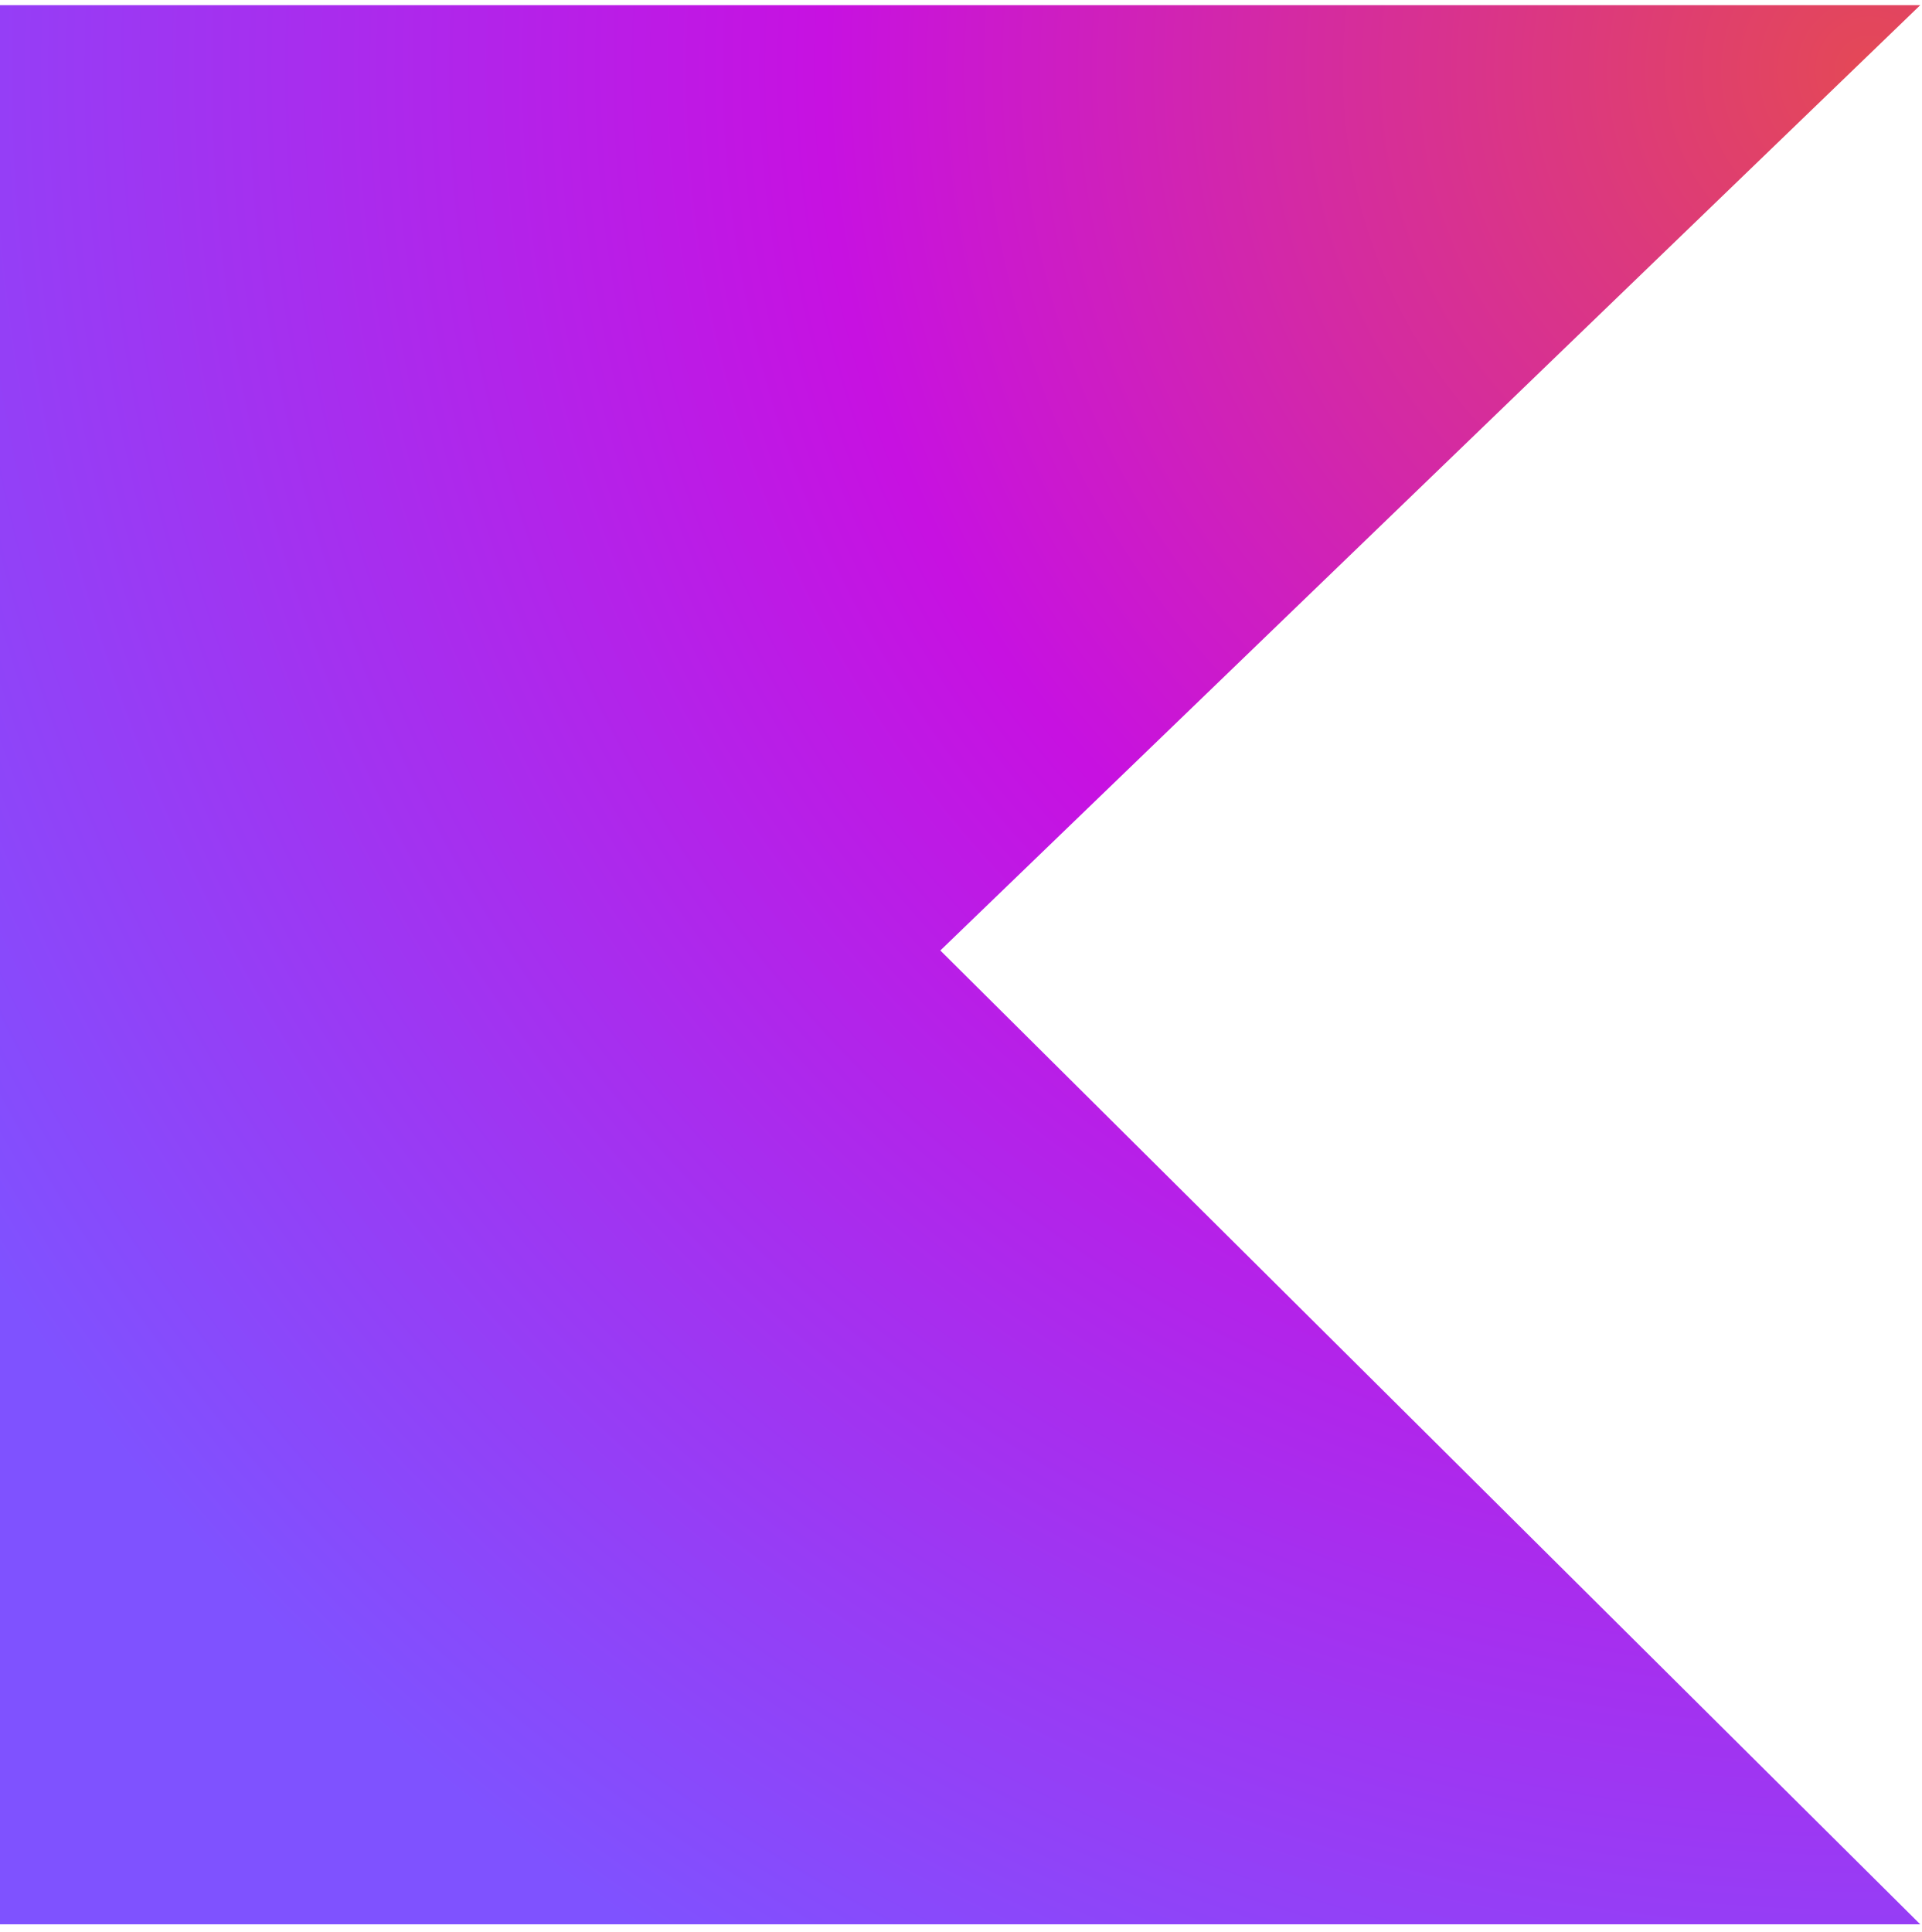
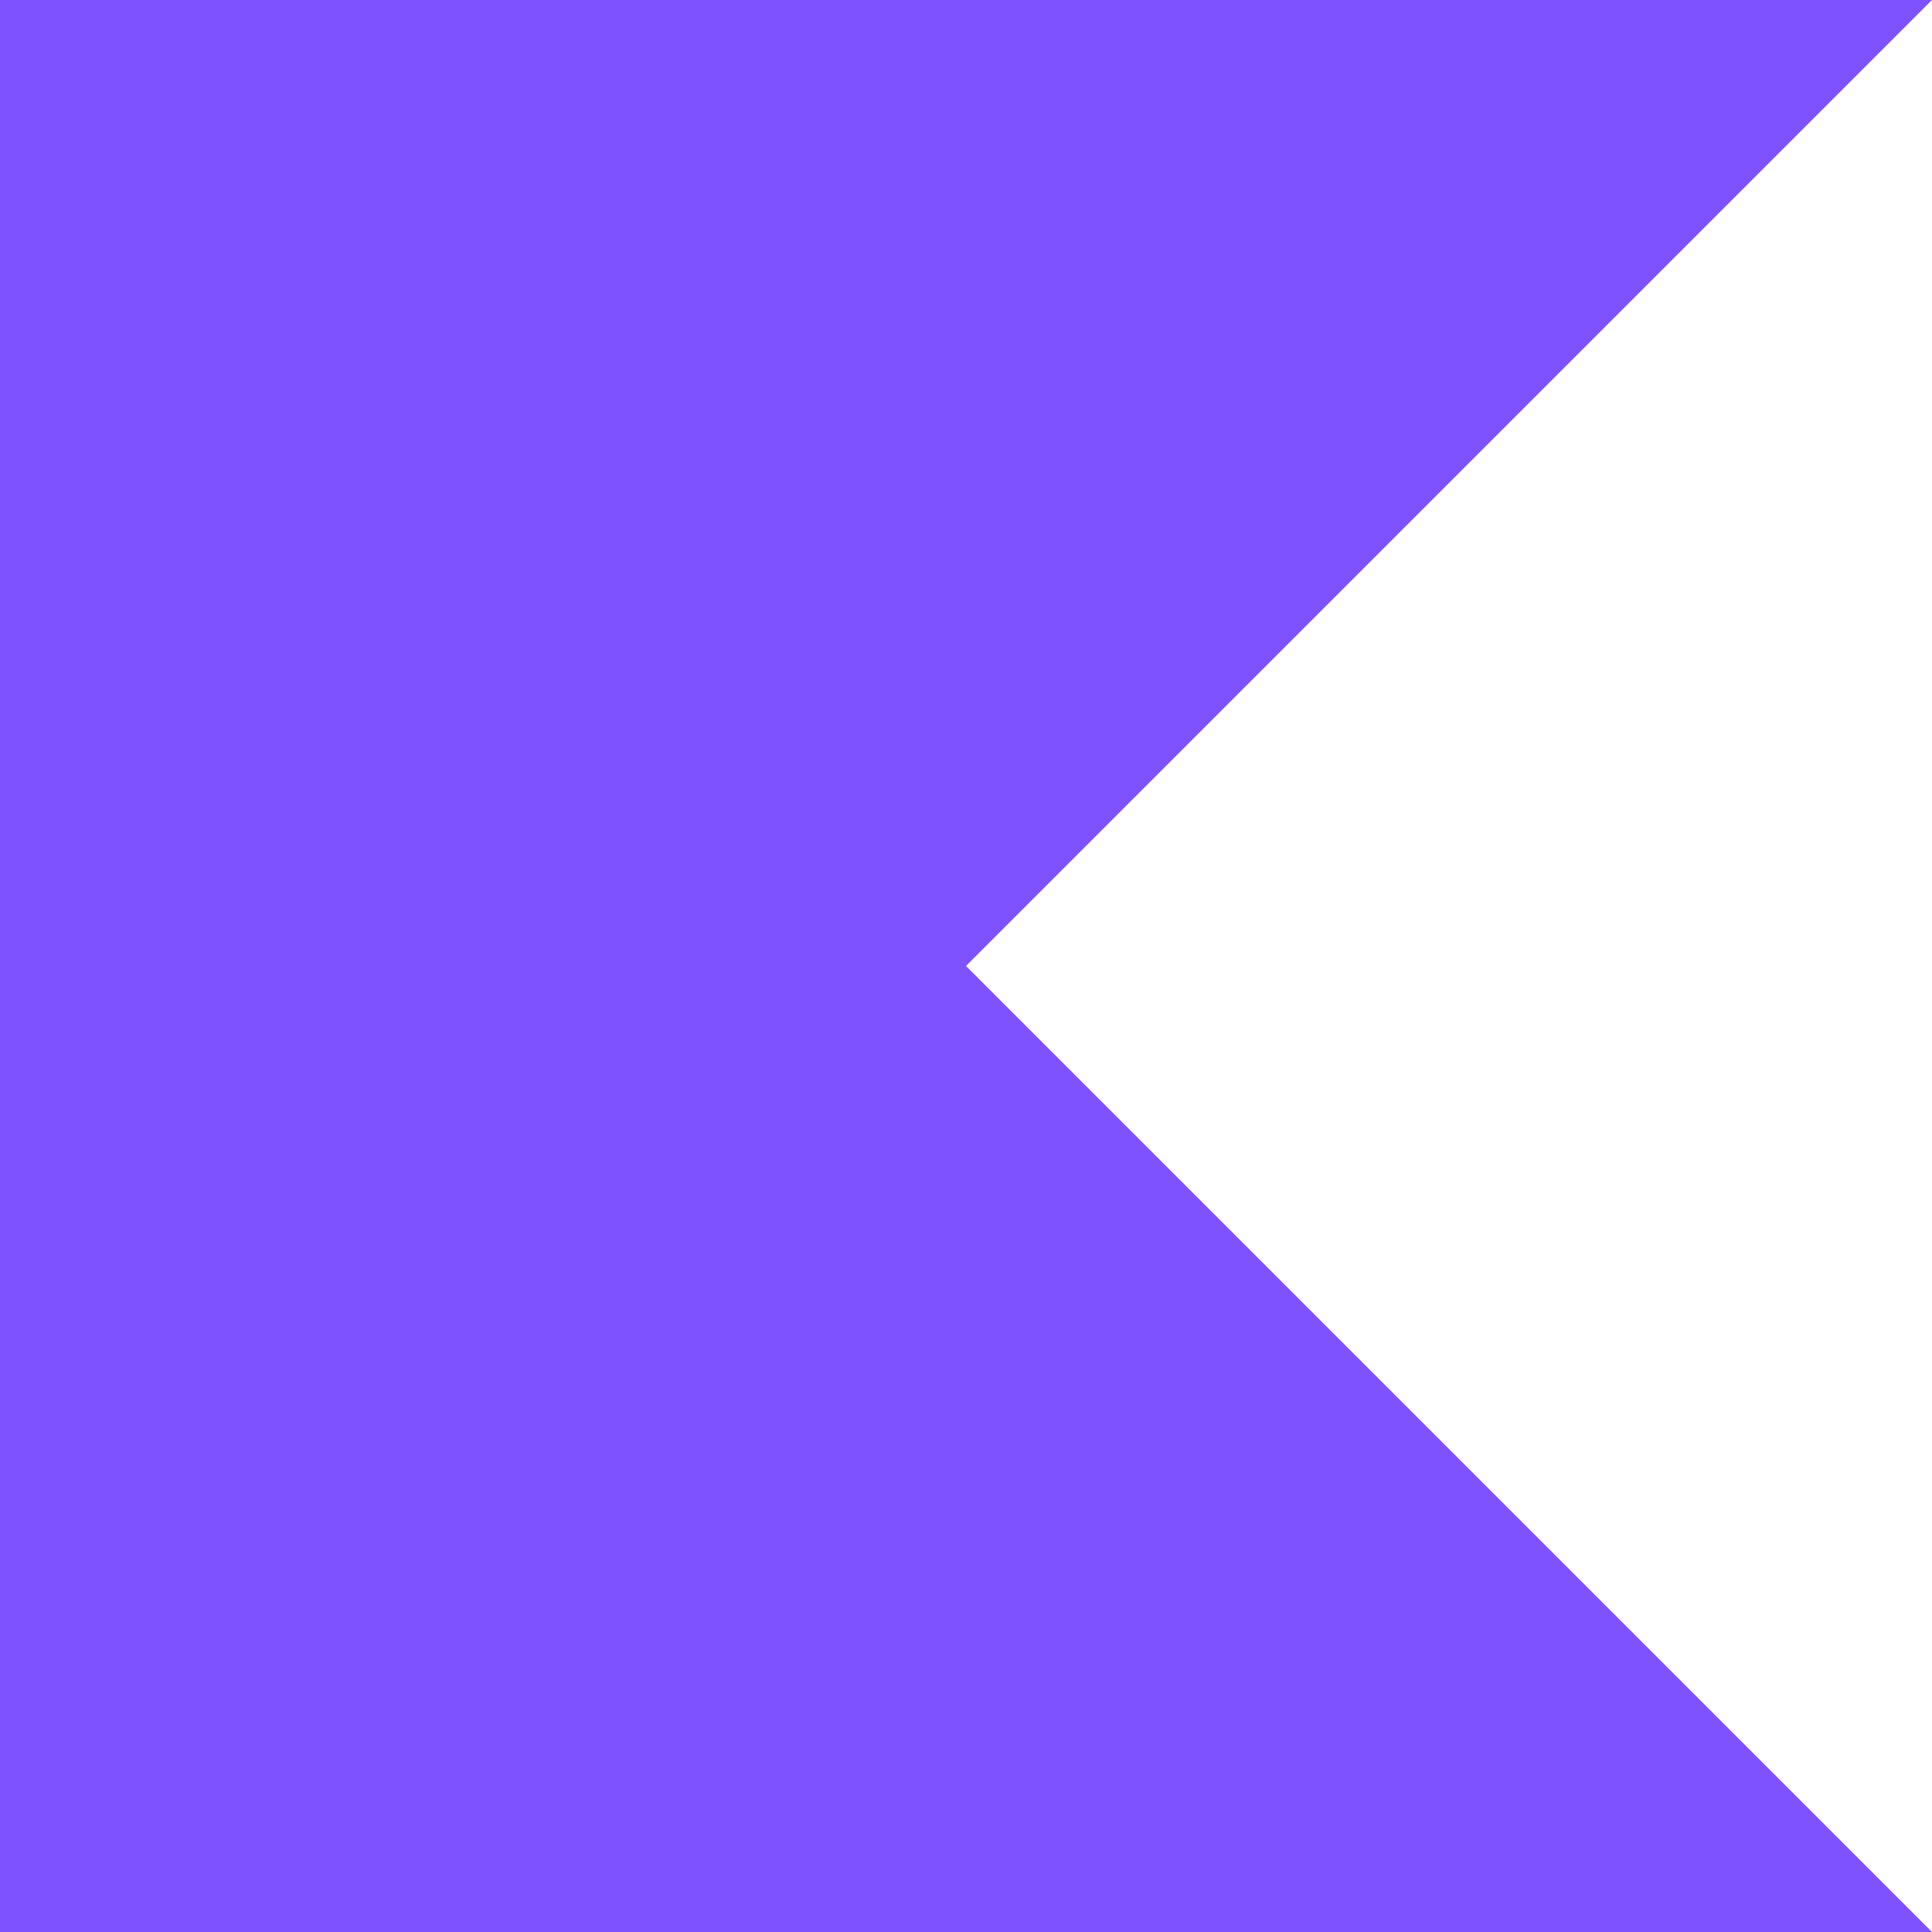
- <svg xmlns="http://www.w3.org/2000/svg" width="187px" height="188px" viewBox="0 0 187 188" version="1.1">
-   <defs>
-     <radialGradient cx="96.662%" cy="4.094%" fx="96.662%" fy="4.094%" r="114.563%" gradientTransform="translate(0.966623,0.040943),scale(0.999465,1),translate(-0.966623,-0.040943)" id="radialGradient-1">
-       <stop stop-color="#E44857" offset="0.3%" />
-       <stop stop-color="#C711E1" offset="46.9%" />
-       <stop stop-color="#7F52FF" offset="100%" />
-     </radialGradient>
-   </defs>
-   <g id="Page-1" stroke="none" stroke-width="1" fill="none" fill-rule="evenodd">
-     <g id="kotlin" fill="url(#radialGradient-1)">
-       <polygon id="Path" points="186.855 187.255 0 187.255 0 0.5 186.855 0.5 91.5 92.491" />
-     </g>
-   </g>
+ <svg xmlns="http://www.w3.org/2000/svg" fill="#7F52FF" role="img" viewBox="0 0 24 24">
+   <path d="M24 24H0V0h24L12 12Z" />
</svg>
